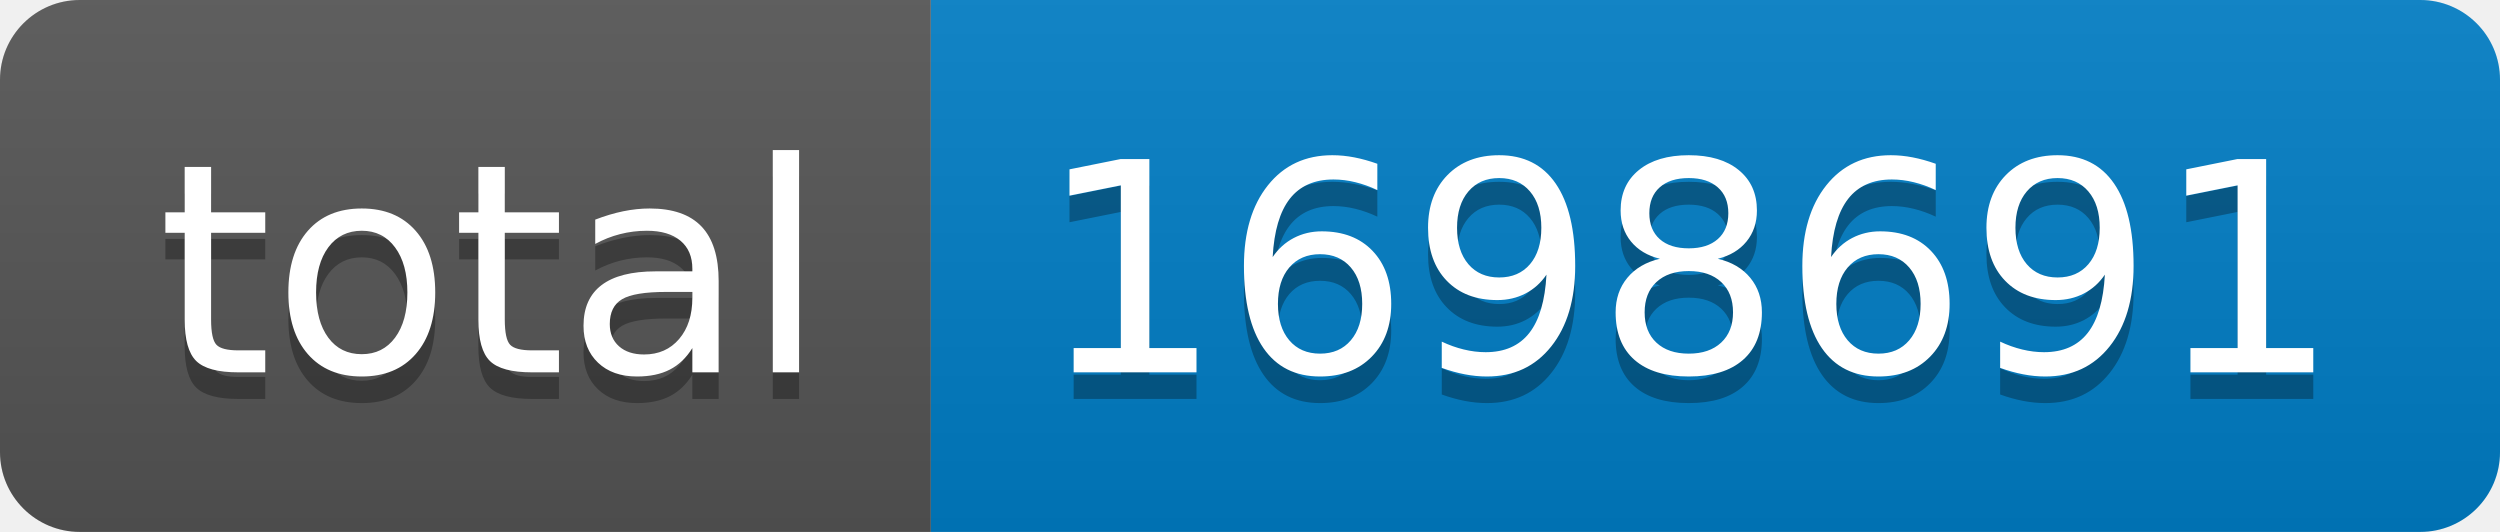
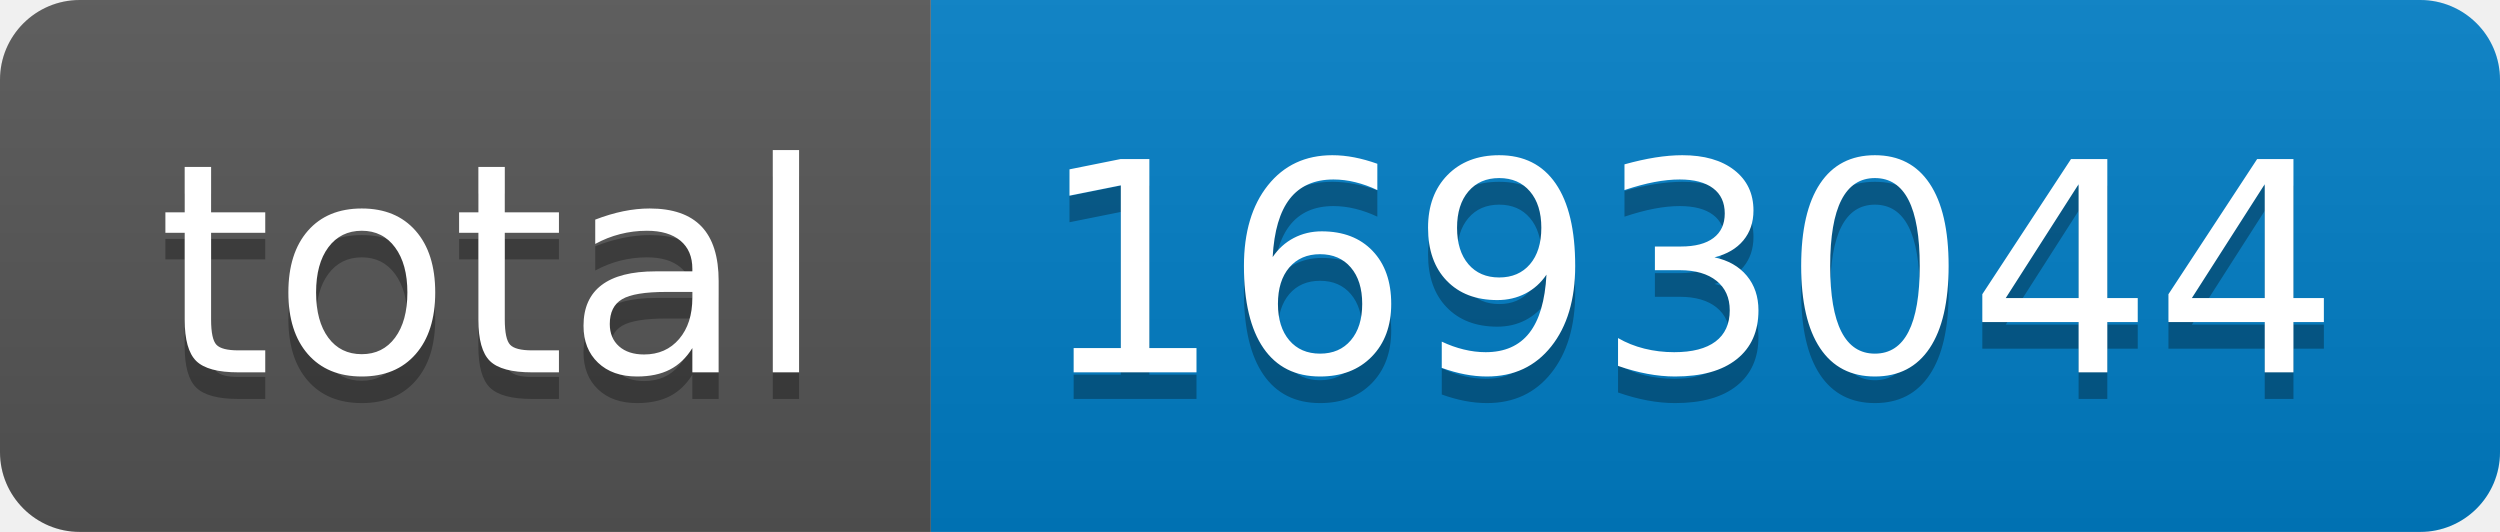
- <svg xmlns="http://www.w3.org/2000/svg" width="94" height="20" role="img" aria-label="total: 1698691">
+ <svg xmlns="http://www.w3.org/2000/svg" width="94" height="20" role="img" aria-label="total: 1693044">
  <linearGradient id="s" x2="0" y2="100%">
    <stop offset="0" stop-color="#bbb" stop-opacity=".1" />
    <stop offset="1" stop-opacity=".1" />
  </linearGradient>
  <clipPath id="r">
    <rect width="94" height="20" rx="3" fill="#fff" />
  </clipPath>
  <g clip-path="url(#r)">
    <rect width="35" height="20" fill="#555" />
    <rect x="35" width="59" height="20" fill="#007ec6" />
    <rect width="94" height="20" fill="url(#s)" />
  </g>
  <g fill="#fff" text-anchor="middle" font-family="Verdana,Geneva,DejaVu Sans,sans-serif" text-rendering="geometricPrecision" font-size="110">
    <text aria-hidden="true" x="185" y="150" fill="#010101" fill-opacity=".3" transform="scale(.1)" textLength="250">total</text>
    <text x="185" y="140" transform="scale(.1)" fill="#fff" textLength="250">total</text>
-     <text aria-hidden="true" x="635" y="150" fill="#010101" fill-opacity=".3" transform="scale(.1)" textLength="490">1698691</text>
-     <text x="635" y="140" transform="scale(.1)" fill="#fff" textLength="490">1698691</text>
+     <text aria-hidden="true" x="635" y="150" fill="#010101" fill-opacity=".3" transform="scale(.1)" textLength="490">1693044</text>
+     <text x="635" y="140" transform="scale(.1)" fill="#fff" textLength="490">1693044</text>
  </g>
</svg>
